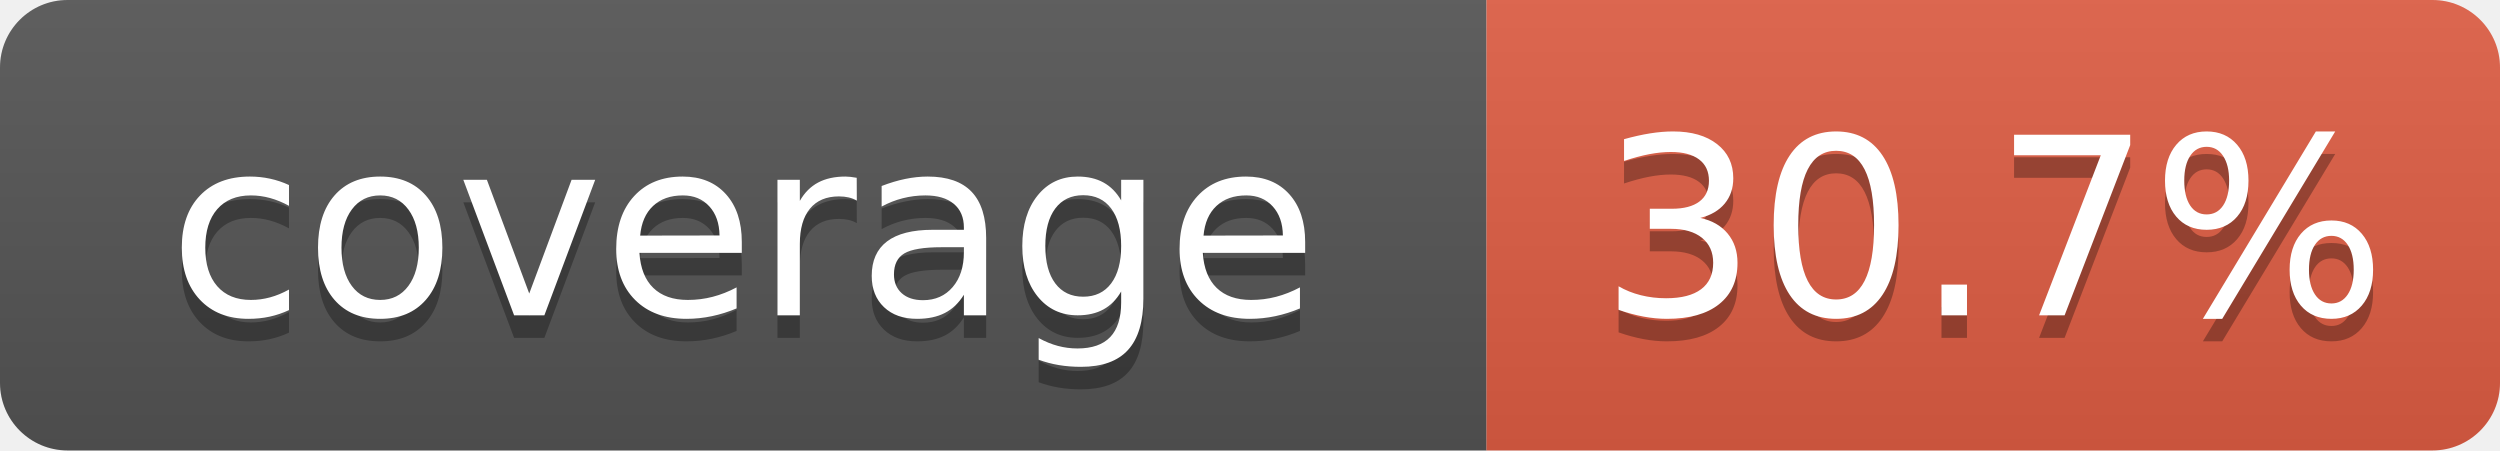
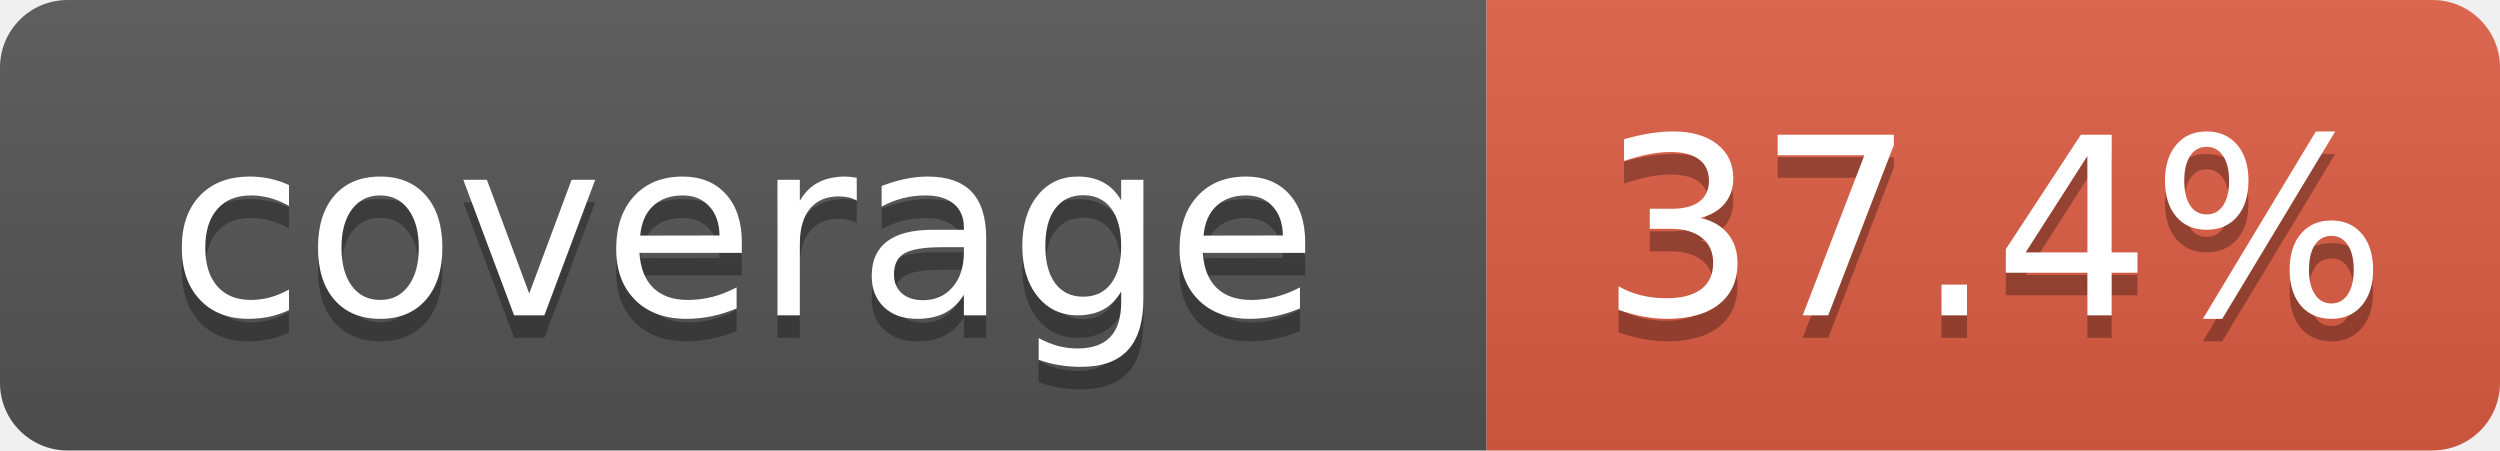
- <svg xmlns="http://www.w3.org/2000/svg" width="111" height="20" role="img" aria-label="coverage: 30.7%">
+ <svg xmlns="http://www.w3.org/2000/svg" width="111" height="20" role="img" aria-label="coverage: 37.4%">
  <linearGradient id="s" x2="0" y2="100%">
    <stop offset="0" stop-color="#bbb" stop-opacity=".1" />
    <stop offset="1" stop-opacity=".1" />
  </linearGradient>
  <clipPath id="r">
    <rect width="111" height="20" rx="3" fill="#fff" />
  </clipPath>
  <g clip-path="url(#r)">
    <rect width="66" height="20" fill="#555" />
    <rect x="66" width="45" height="20" fill="#e05d44" />
    <rect width="111" height="20" fill="url(#s)" />
  </g>
  <g fill="#fff" text-anchor="middle" font-family="Verdana,Geneva,DejaVu Sans,sans-serif" font-size="110" text-rendering="geometricPrecision">
    <text x="330" y="150" transform="scale(.1)" fill="#010101" fill-opacity=".3">coverage</text>
    <text x="330" y="140" transform="scale(.1)">coverage</text>
-     <text x="885" y="150" transform="scale(.1)" fill="#010101" fill-opacity=".3">30.7%</text>
-     <text x="885" y="140" transform="scale(.1)">30.7%</text>
+     <text x="885" y="150" transform="scale(.1)" fill="#010101" fill-opacity=".3">37.4%</text>
+     <text x="885" y="140" transform="scale(.1)">37.4%</text>
  </g>
</svg>
